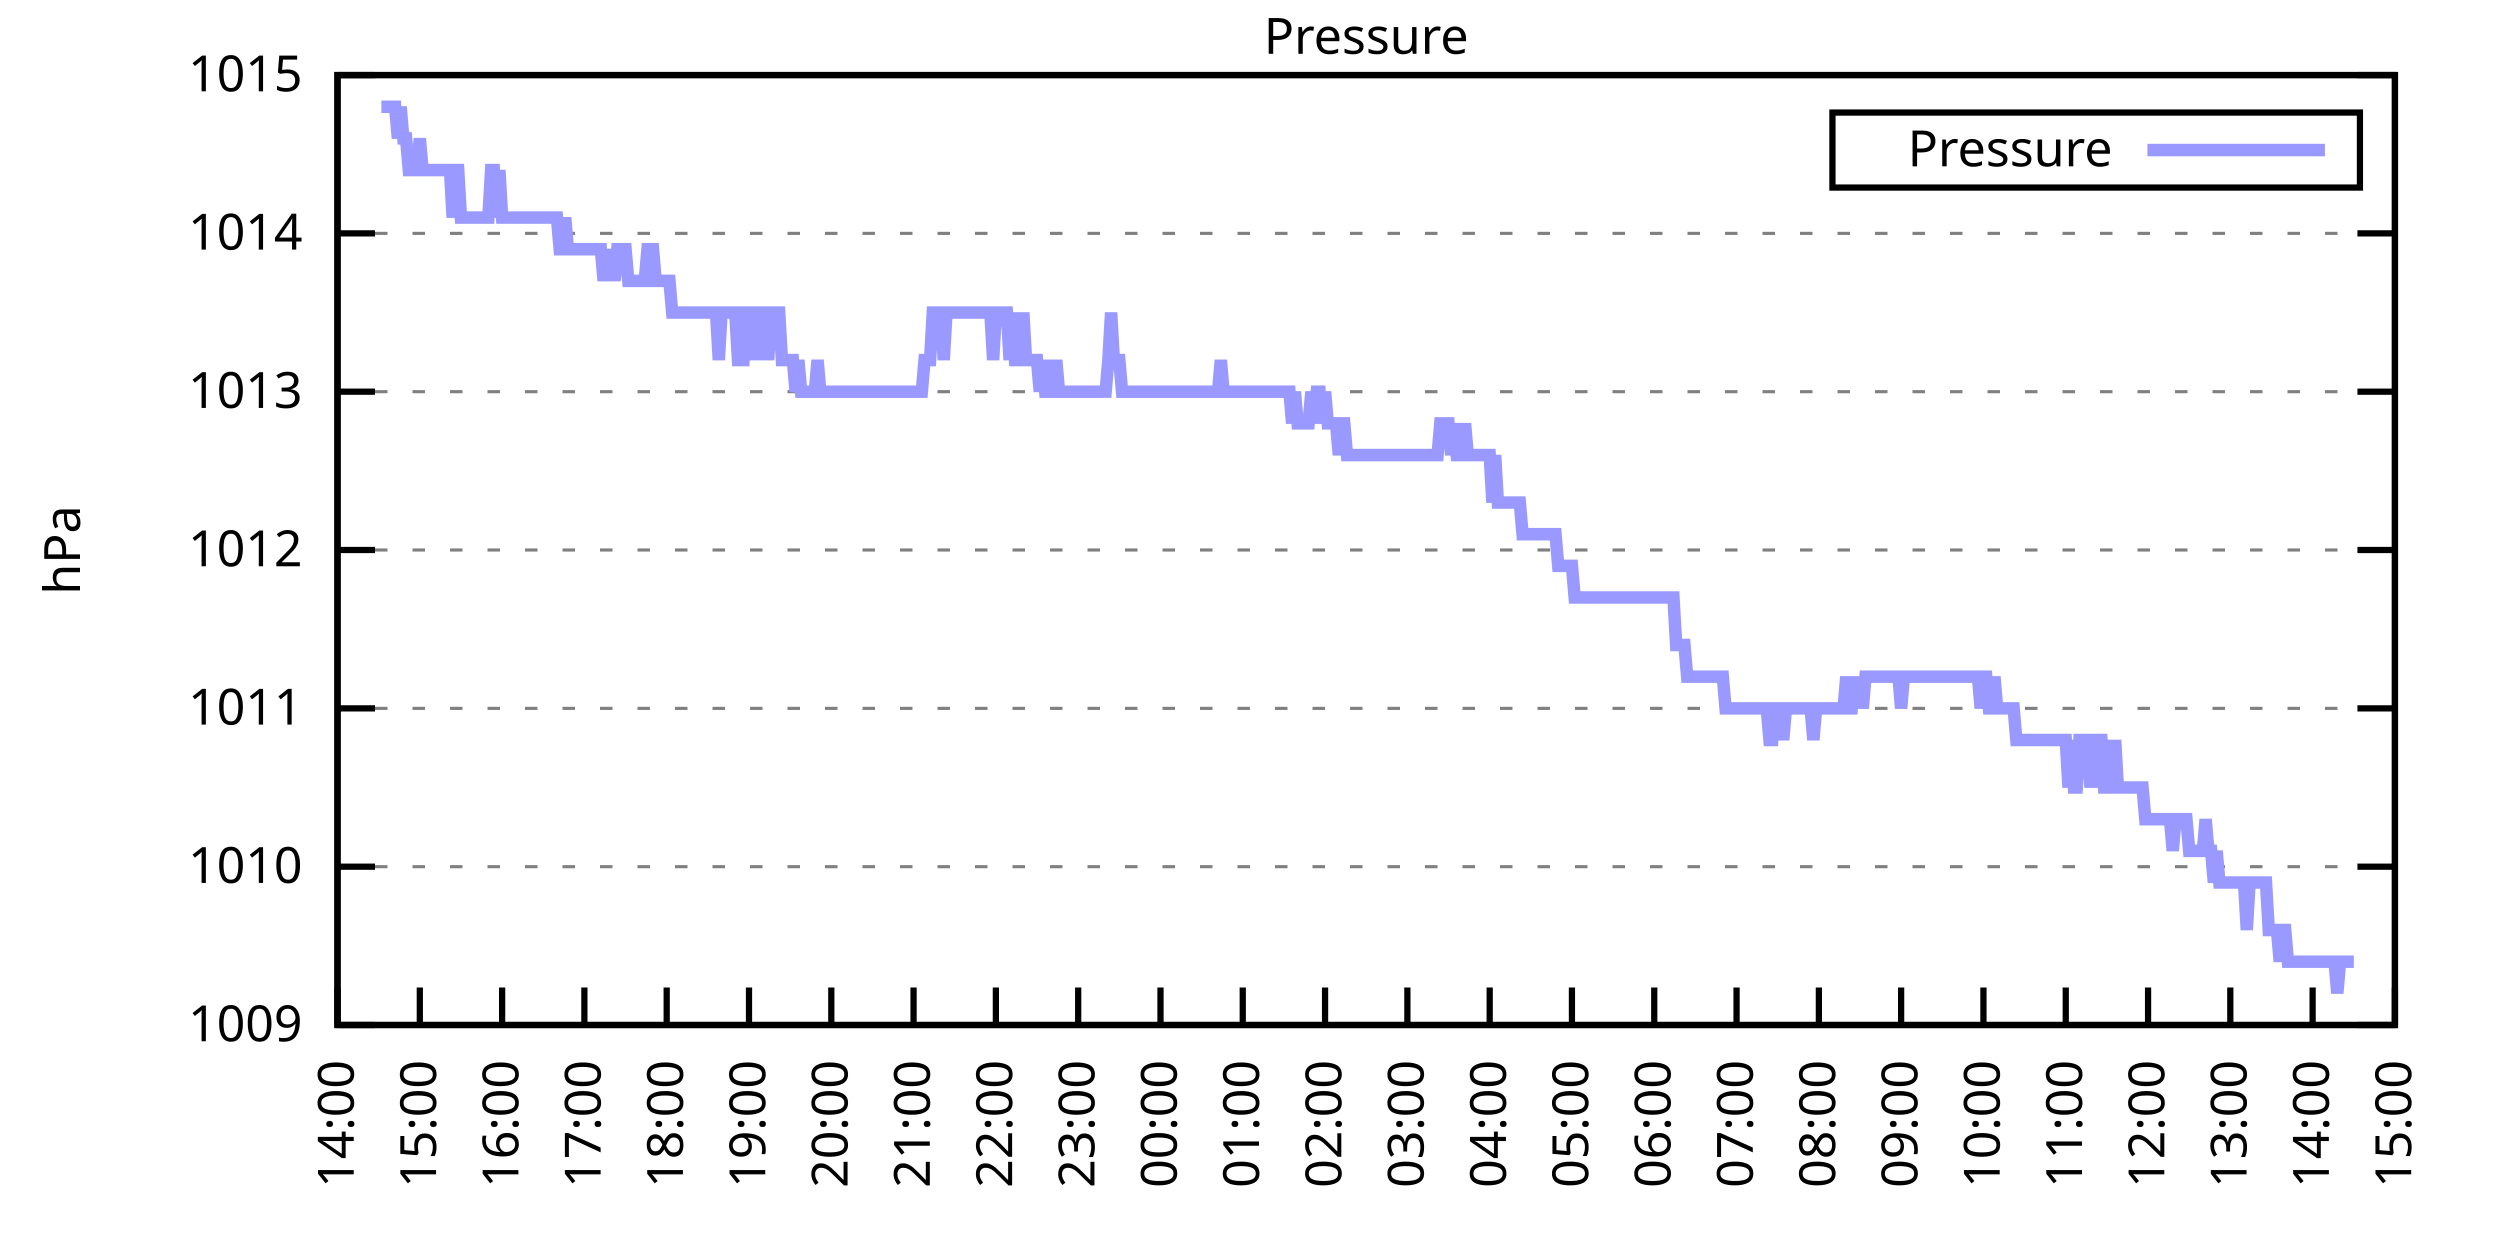
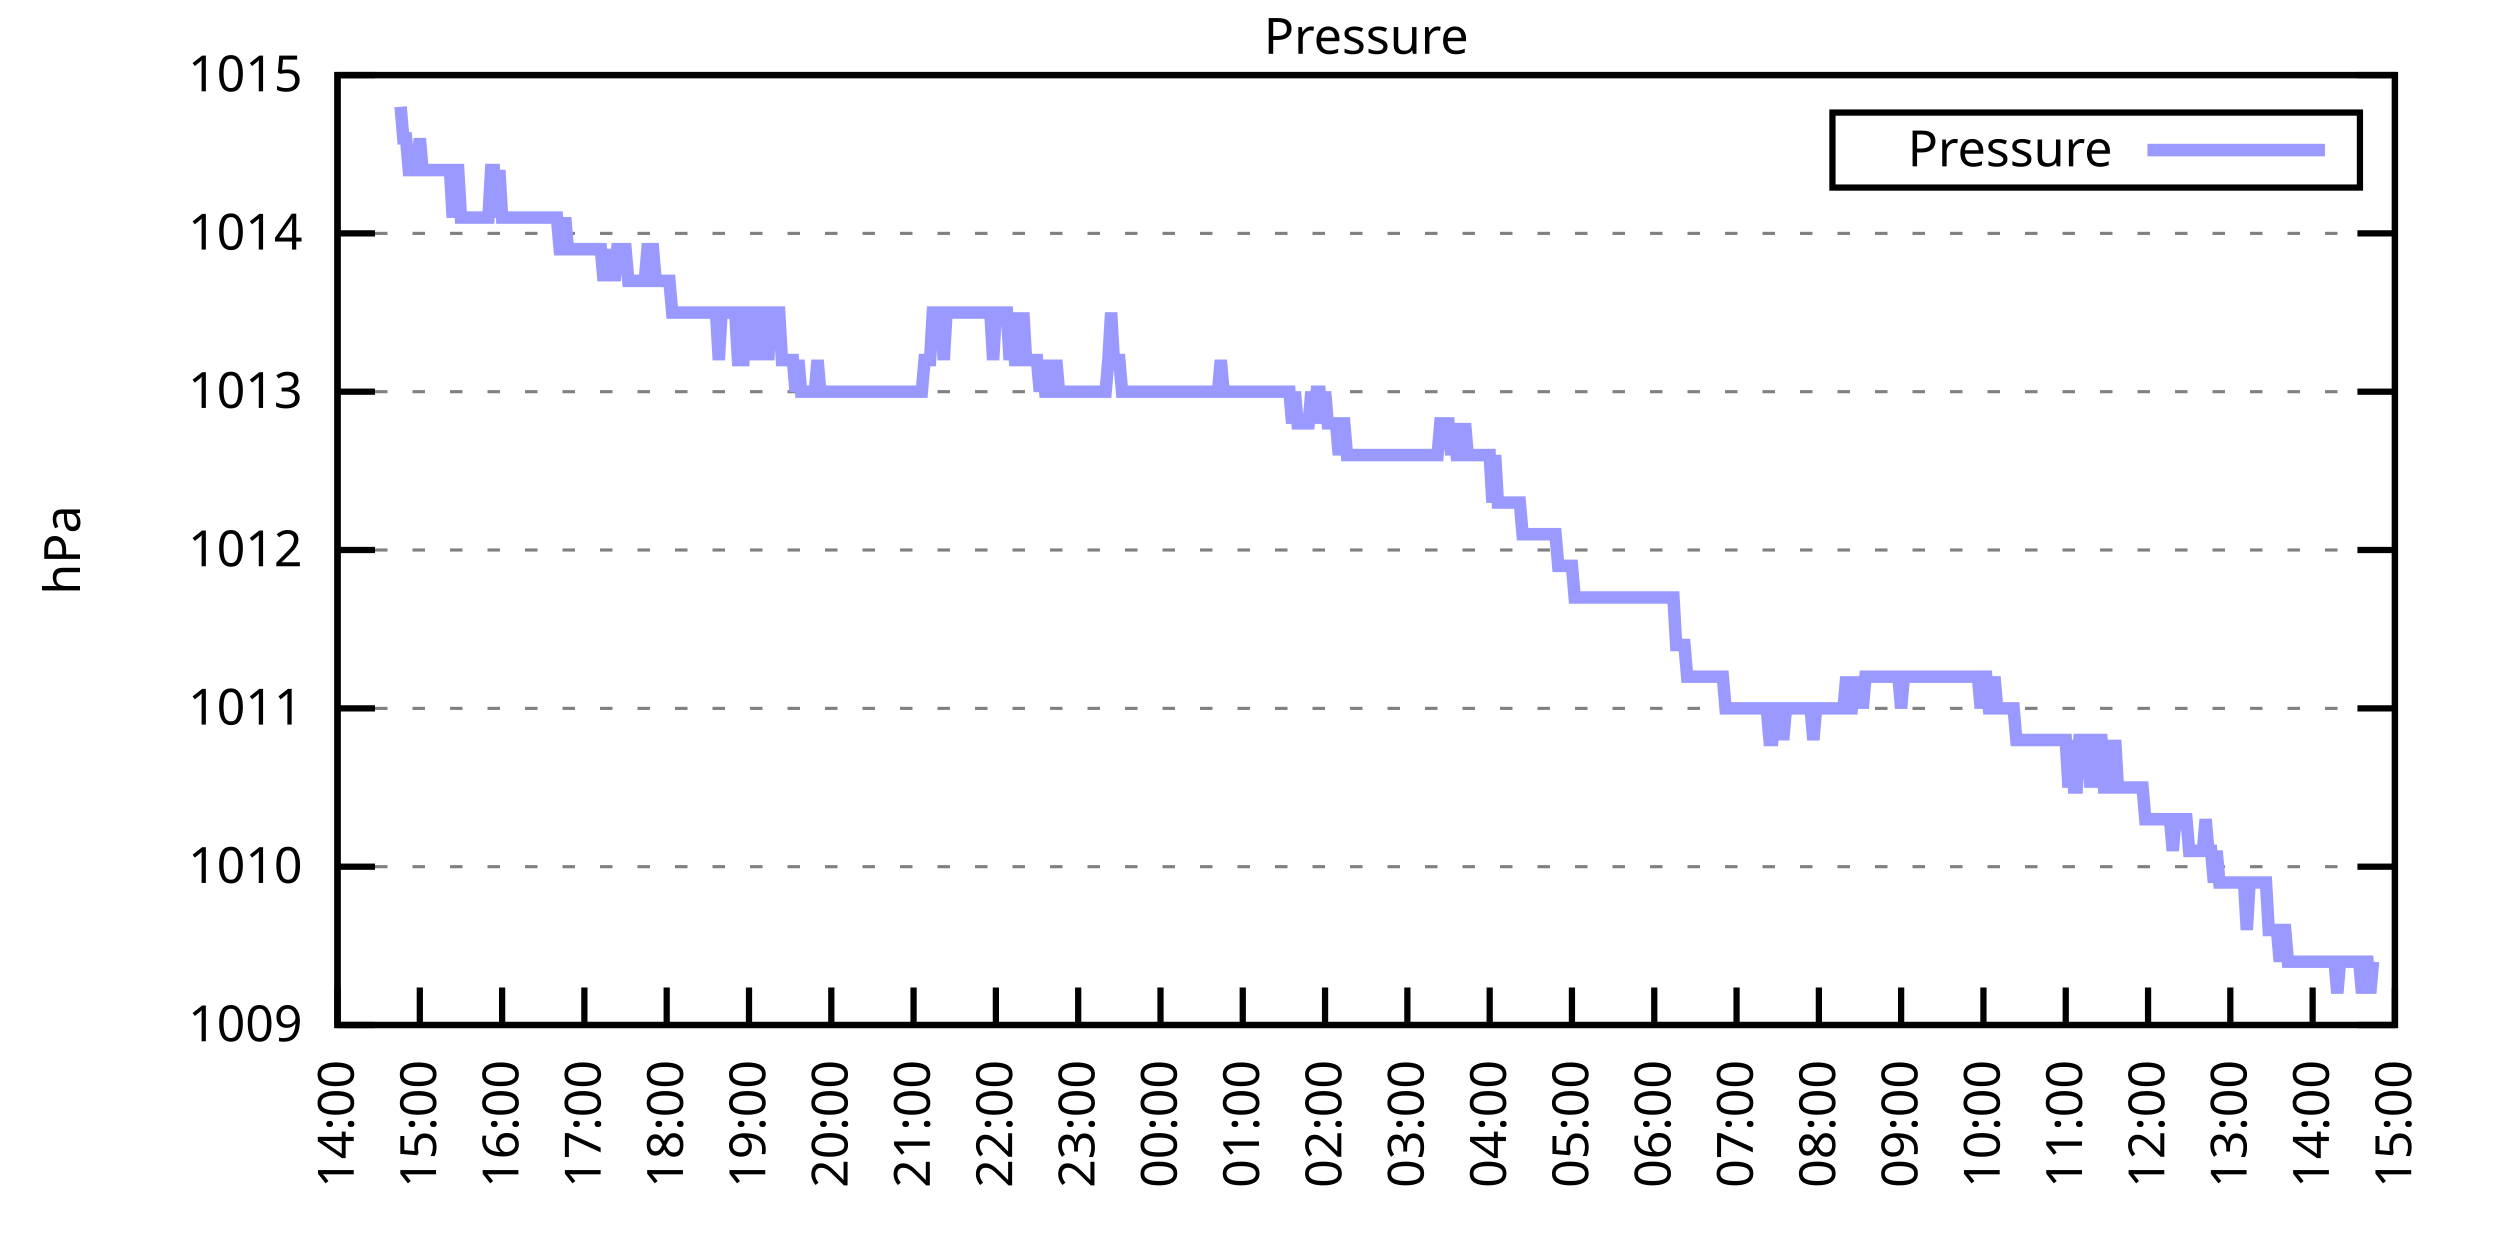
<svg xmlns="http://www.w3.org/2000/svg" xmlns:xlink="http://www.w3.org/1999/xlink" width="400" height="200" viewBox="0 0 400 200">
  <g id="gnuplot_canvas">
    <rect x="0" y="0" width="400" height="200" fill="none" />
    <defs>
      <circle id="gpDot" r="0.5" stroke-width="0.5" stroke="currentColor" />
      <path id="gpPt0" stroke-width="0.333" stroke="currentColor" d="M-1,0 h2 M0,-1 v2" />
      <path id="gpPt1" stroke-width="0.333" stroke="currentColor" d="M-1,-1 L1,1 M1,-1 L-1,1" />
      <path id="gpPt2" stroke-width="0.333" stroke="currentColor" d="M-1,0 L1,0 M0,-1 L0,1 M-1,-1 L1,1 M-1,1 L1,-1" />
      <rect id="gpPt3" stroke-width="0.333" stroke="currentColor" x="-1" y="-1" width="2" height="2" />
      <rect id="gpPt4" stroke-width="0.333" stroke="currentColor" fill="currentColor" x="-1" y="-1" width="2" height="2" />
      <circle id="gpPt5" stroke-width="0.333" stroke="currentColor" cx="0" cy="0" r="1" />
      <use xlink:href="#gpPt5" id="gpPt6" fill="currentColor" stroke="none" />
      <path id="gpPt7" stroke-width="0.333" stroke="currentColor" d="M0,-1.33 L-1.33,0.67 L1.33,0.67 z" />
      <use xlink:href="#gpPt7" id="gpPt8" fill="currentColor" stroke="none" />
      <use xlink:href="#gpPt7" id="gpPt9" stroke="currentColor" transform="rotate(180)" />
      <use xlink:href="#gpPt9" id="gpPt10" fill="currentColor" stroke="none" />
      <use xlink:href="#gpPt3" id="gpPt11" stroke="currentColor" transform="rotate(45)" />
      <use xlink:href="#gpPt11" id="gpPt12" fill="currentColor" stroke="none" />
      <path id="gpPt13" stroke-width="0.333" stroke="currentColor" d="M0,1.330 L1.265,0.411 L0.782,-1.067 L-0.782,-1.076 L-1.265,0.411 z" />
      <use xlink:href="#gpPt13" id="gpPt14" fill="currentColor" stroke="none" />
      <filter id="textbox" filterUnits="objectBoundingBox" x="0" y="0" height="1" width="1">
        <feFlood flood-color="white" flood-opacity="1" result="bgnd" />
        <feComposite in="SourceGraphic" in2="bgnd" operator="atop" />
      </filter>
      <filter id="greybox" filterUnits="objectBoundingBox" x="0" y="0" height="1" width="1">
        <feFlood flood-color="lightgrey" flood-opacity="1" result="grey" />
        <feComposite in="SourceGraphic" in2="grey" operator="atop" />
      </filter>
    </defs>
    <g fill="none" color="white" stroke="currentColor" stroke-width="1.00" stroke-linecap="butt" stroke-linejoin="miter">
</g>
    <g fill="none" color="black" stroke="currentColor" stroke-width="1.00" stroke-linecap="butt" stroke-linejoin="miter">
      <g stroke="none" shape-rendering="crispEdges">
        <polygon fill="rgb(255, 255, 255)" points="54.00,164.00 383.18,164.00 383.18,12.02 54.00,12.02 " />
      </g>
    </g>
    <g fill="none" color="black" stroke="currentColor" stroke-width="1.00" stroke-linecap="butt" stroke-linejoin="miter">
</g>
    <g fill="none" color="black" stroke="black" stroke-width="0.50" stroke-linecap="butt" stroke-linejoin="miter">
</g>
    <g fill="none" color="gray" stroke="currentColor" stroke-width="0.50" stroke-linecap="butt" stroke-linejoin="miter">
      <path stroke="gray" stroke-dasharray="2,4" class="gridline" d="M54.00,164.00 L383.19,164.00  " />
    </g>
    <g fill="none" color="gray" stroke="gray" stroke-width="1.00" stroke-linecap="butt" stroke-linejoin="miter">
</g>
    <g fill="none" color="black" stroke="currentColor" stroke-width="1.00" stroke-linecap="butt" stroke-linejoin="miter">
      <path stroke="black" d="M54.00,164.00 L60.00,164.00 M383.19,164.00 L377.19,164.00  " />
      <g transform="translate(48.40,166.60)" stroke="none" fill="black" font-family="Sans" font-size="8.00" text-anchor="end">
        <text>
          <tspan font-family="Sans"> 1009</tspan>
        </text>
      </g>
    </g>
    <g fill="none" color="black" stroke="currentColor" stroke-width="1.00" stroke-linecap="butt" stroke-linejoin="miter">
</g>
    <g fill="none" color="black" stroke="black" stroke-width="0.50" stroke-linecap="butt" stroke-linejoin="miter">
</g>
    <g fill="none" color="gray" stroke="currentColor" stroke-width="0.50" stroke-linecap="butt" stroke-linejoin="miter">
      <path stroke="gray" stroke-dasharray="2,4" class="gridline" d="M54.00,138.67 L383.19,138.67  " />
    </g>
    <g fill="none" color="gray" stroke="gray" stroke-width="1.00" stroke-linecap="butt" stroke-linejoin="miter">
</g>
    <g fill="none" color="black" stroke="currentColor" stroke-width="1.00" stroke-linecap="butt" stroke-linejoin="miter">
      <path stroke="black" d="M54.00,138.67 L60.00,138.67 M383.19,138.67 L377.19,138.67  " />
      <g transform="translate(48.40,141.27)" stroke="none" fill="black" font-family="Sans" font-size="8.00" text-anchor="end">
        <text>
          <tspan font-family="Sans"> 1010</tspan>
        </text>
      </g>
    </g>
    <g fill="none" color="black" stroke="currentColor" stroke-width="1.00" stroke-linecap="butt" stroke-linejoin="miter">
</g>
    <g fill="none" color="black" stroke="black" stroke-width="0.50" stroke-linecap="butt" stroke-linejoin="miter">
</g>
    <g fill="none" color="gray" stroke="currentColor" stroke-width="0.50" stroke-linecap="butt" stroke-linejoin="miter">
      <path stroke="gray" stroke-dasharray="2,4" class="gridline" d="M54.00,113.34 L383.19,113.34  " />
    </g>
    <g fill="none" color="gray" stroke="gray" stroke-width="1.00" stroke-linecap="butt" stroke-linejoin="miter">
</g>
    <g fill="none" color="black" stroke="currentColor" stroke-width="1.00" stroke-linecap="butt" stroke-linejoin="miter">
      <path stroke="black" d="M54.00,113.34 L60.00,113.34 M383.19,113.34 L377.19,113.34  " />
      <g transform="translate(48.40,115.94)" stroke="none" fill="black" font-family="Sans" font-size="8.00" text-anchor="end">
        <text>
          <tspan font-family="Sans"> 1011</tspan>
        </text>
      </g>
    </g>
    <g fill="none" color="black" stroke="currentColor" stroke-width="1.00" stroke-linecap="butt" stroke-linejoin="miter">
</g>
    <g fill="none" color="black" stroke="black" stroke-width="0.50" stroke-linecap="butt" stroke-linejoin="miter">
</g>
    <g fill="none" color="gray" stroke="currentColor" stroke-width="0.50" stroke-linecap="butt" stroke-linejoin="miter">
      <path stroke="gray" stroke-dasharray="2,4" class="gridline" d="M54.00,88.00 L383.19,88.00  " />
    </g>
    <g fill="none" color="gray" stroke="gray" stroke-width="1.00" stroke-linecap="butt" stroke-linejoin="miter">
</g>
    <g fill="none" color="black" stroke="currentColor" stroke-width="1.00" stroke-linecap="butt" stroke-linejoin="miter">
      <path stroke="black" d="M54.00,88.00 L60.00,88.00 M383.19,88.00 L377.19,88.00  " />
      <g transform="translate(48.40,90.60)" stroke="none" fill="black" font-family="Sans" font-size="8.00" text-anchor="end">
        <text>
          <tspan font-family="Sans"> 1012</tspan>
        </text>
      </g>
    </g>
    <g fill="none" color="black" stroke="currentColor" stroke-width="1.00" stroke-linecap="butt" stroke-linejoin="miter">
</g>
    <g fill="none" color="black" stroke="black" stroke-width="0.50" stroke-linecap="butt" stroke-linejoin="miter">
</g>
    <g fill="none" color="gray" stroke="currentColor" stroke-width="0.50" stroke-linecap="butt" stroke-linejoin="miter">
      <path stroke="gray" stroke-dasharray="2,4" class="gridline" d="M54.00,62.67 L383.19,62.67  " />
    </g>
    <g fill="none" color="gray" stroke="gray" stroke-width="1.00" stroke-linecap="butt" stroke-linejoin="miter">
</g>
    <g fill="none" color="black" stroke="currentColor" stroke-width="1.00" stroke-linecap="butt" stroke-linejoin="miter">
      <path stroke="black" d="M54.00,62.67 L60.00,62.67 M383.19,62.67 L377.19,62.67  " />
      <g transform="translate(48.40,65.27)" stroke="none" fill="black" font-family="Sans" font-size="8.00" text-anchor="end">
        <text>
          <tspan font-family="Sans"> 1013</tspan>
        </text>
      </g>
    </g>
    <g fill="none" color="black" stroke="currentColor" stroke-width="1.00" stroke-linecap="butt" stroke-linejoin="miter">
</g>
    <g fill="none" color="black" stroke="black" stroke-width="0.50" stroke-linecap="butt" stroke-linejoin="miter">
</g>
    <g fill="none" color="gray" stroke="currentColor" stroke-width="0.50" stroke-linecap="butt" stroke-linejoin="miter">
      <path stroke="gray" stroke-dasharray="2,4" class="gridline" d="M54.00,37.34 L383.19,37.34  " />
    </g>
    <g fill="none" color="gray" stroke="gray" stroke-width="1.00" stroke-linecap="butt" stroke-linejoin="miter">
</g>
    <g fill="none" color="black" stroke="currentColor" stroke-width="1.00" stroke-linecap="butt" stroke-linejoin="miter">
      <path stroke="black" d="M54.00,37.34 L60.00,37.34 M383.19,37.34 L377.19,37.34  " />
      <g transform="translate(48.40,39.94)" stroke="none" fill="black" font-family="Sans" font-size="8.00" text-anchor="end">
        <text>
          <tspan font-family="Sans"> 1014</tspan>
        </text>
      </g>
    </g>
    <g fill="none" color="black" stroke="currentColor" stroke-width="1.00" stroke-linecap="butt" stroke-linejoin="miter">
</g>
    <g fill="none" color="black" stroke="black" stroke-width="0.50" stroke-linecap="butt" stroke-linejoin="miter">
</g>
    <g fill="none" color="gray" stroke="currentColor" stroke-width="0.50" stroke-linecap="butt" stroke-linejoin="miter">
      <path stroke="gray" stroke-dasharray="2,4" class="gridline" d="M54.00,12.01 L383.19,12.01  " />
    </g>
    <g fill="none" color="gray" stroke="gray" stroke-width="1.00" stroke-linecap="butt" stroke-linejoin="miter">
</g>
    <g fill="none" color="black" stroke="currentColor" stroke-width="1.00" stroke-linecap="butt" stroke-linejoin="miter">
      <path stroke="black" d="M54.00,12.01 L60.00,12.01 M383.19,12.01 L377.19,12.01  " />
      <g transform="translate(48.40,14.61)" stroke="none" fill="black" font-family="Sans" font-size="8.00" text-anchor="end">
        <text>
          <tspan font-family="Sans"> 1015</tspan>
        </text>
      </g>
    </g>
    <g fill="none" color="black" stroke="currentColor" stroke-width="1.00" stroke-linecap="butt" stroke-linejoin="miter">
      <path stroke="black" d="M54.00,164.00 L54.00,158.00  " />
      <g transform="translate(56.60,169.60) rotate(270.00)" stroke="none" fill="black" font-family="Sans" font-size="8.00" text-anchor="end">
        <text>
          <tspan font-family="Sans">14:00</tspan>
        </text>
      </g>
    </g>
    <g fill="none" color="black" stroke="currentColor" stroke-width="1.00" stroke-linecap="butt" stroke-linejoin="miter">
      <path stroke="black" d="M67.17,164.00 L67.17,158.00  " />
      <g transform="translate(69.77,169.60) rotate(270.00)" stroke="none" fill="black" font-family="Sans" font-size="8.00" text-anchor="end">
        <text>
          <tspan font-family="Sans">15:00</tspan>
        </text>
      </g>
    </g>
    <g fill="none" color="black" stroke="currentColor" stroke-width="1.00" stroke-linecap="butt" stroke-linejoin="miter">
      <path stroke="black" d="M80.34,164.00 L80.34,158.00  " />
      <g transform="translate(82.94,169.60) rotate(270.00)" stroke="none" fill="black" font-family="Sans" font-size="8.00" text-anchor="end">
        <text>
          <tspan font-family="Sans">16:00</tspan>
        </text>
      </g>
    </g>
    <g fill="none" color="black" stroke="currentColor" stroke-width="1.00" stroke-linecap="butt" stroke-linejoin="miter">
      <path stroke="black" d="M93.50,164.00 L93.50,158.00  " />
      <g transform="translate(96.10,169.60) rotate(270.00)" stroke="none" fill="black" font-family="Sans" font-size="8.00" text-anchor="end">
        <text>
          <tspan font-family="Sans">17:00</tspan>
        </text>
      </g>
    </g>
    <g fill="none" color="black" stroke="currentColor" stroke-width="1.00" stroke-linecap="butt" stroke-linejoin="miter">
      <path stroke="black" d="M106.67,164.00 L106.67,158.00  " />
      <g transform="translate(109.27,169.60) rotate(270.00)" stroke="none" fill="black" font-family="Sans" font-size="8.00" text-anchor="end">
        <text>
          <tspan font-family="Sans">18:00</tspan>
        </text>
      </g>
    </g>
    <g fill="none" color="black" stroke="currentColor" stroke-width="1.00" stroke-linecap="butt" stroke-linejoin="miter">
      <path stroke="black" d="M119.84,164.00 L119.84,158.00  " />
      <g transform="translate(122.44,169.60) rotate(270.00)" stroke="none" fill="black" font-family="Sans" font-size="8.00" text-anchor="end">
        <text>
          <tspan font-family="Sans">19:00</tspan>
        </text>
      </g>
    </g>
    <g fill="none" color="black" stroke="currentColor" stroke-width="1.00" stroke-linecap="butt" stroke-linejoin="miter">
      <path stroke="black" d="M133.01,164.00 L133.01,158.00  " />
      <g transform="translate(135.61,169.60) rotate(270.00)" stroke="none" fill="black" font-family="Sans" font-size="8.00" text-anchor="end">
        <text>
          <tspan font-family="Sans">20:00</tspan>
        </text>
      </g>
    </g>
    <g fill="none" color="black" stroke="currentColor" stroke-width="1.00" stroke-linecap="butt" stroke-linejoin="miter">
      <path stroke="black" d="M146.17,164.00 L146.17,158.00  " />
      <g transform="translate(148.77,169.60) rotate(270.00)" stroke="none" fill="black" font-family="Sans" font-size="8.00" text-anchor="end">
        <text>
          <tspan font-family="Sans">21:00</tspan>
        </text>
      </g>
    </g>
    <g fill="none" color="black" stroke="currentColor" stroke-width="1.00" stroke-linecap="butt" stroke-linejoin="miter">
      <path stroke="black" d="M159.34,164.00 L159.34,158.00  " />
      <g transform="translate(161.94,169.60) rotate(270.00)" stroke="none" fill="black" font-family="Sans" font-size="8.00" text-anchor="end">
        <text>
          <tspan font-family="Sans">22:00</tspan>
        </text>
      </g>
    </g>
    <g fill="none" color="black" stroke="currentColor" stroke-width="1.00" stroke-linecap="butt" stroke-linejoin="miter">
      <path stroke="black" d="M172.51,164.00 L172.51,158.00  " />
      <g transform="translate(175.11,169.60) rotate(270.00)" stroke="none" fill="black" font-family="Sans" font-size="8.00" text-anchor="end">
        <text>
          <tspan font-family="Sans">23:00</tspan>
        </text>
      </g>
    </g>
    <g fill="none" color="black" stroke="currentColor" stroke-width="1.00" stroke-linecap="butt" stroke-linejoin="miter">
      <path stroke="black" d="M185.68,164.00 L185.68,158.00  " />
      <g transform="translate(188.28,169.60) rotate(270.00)" stroke="none" fill="black" font-family="Sans" font-size="8.00" text-anchor="end">
        <text>
          <tspan font-family="Sans">00:00</tspan>
        </text>
      </g>
    </g>
    <g fill="none" color="black" stroke="currentColor" stroke-width="1.00" stroke-linecap="butt" stroke-linejoin="miter">
      <path stroke="black" d="M198.84,164.00 L198.84,158.00  " />
      <g transform="translate(201.44,169.60) rotate(270.00)" stroke="none" fill="black" font-family="Sans" font-size="8.00" text-anchor="end">
        <text>
          <tspan font-family="Sans">01:00</tspan>
        </text>
      </g>
    </g>
    <g fill="none" color="black" stroke="currentColor" stroke-width="1.00" stroke-linecap="butt" stroke-linejoin="miter">
      <path stroke="black" d="M212.01,164.00 L212.01,158.00  " />
      <g transform="translate(214.61,169.60) rotate(270.00)" stroke="none" fill="black" font-family="Sans" font-size="8.00" text-anchor="end">
        <text>
          <tspan font-family="Sans">02:00</tspan>
        </text>
      </g>
    </g>
    <g fill="none" color="black" stroke="currentColor" stroke-width="1.00" stroke-linecap="butt" stroke-linejoin="miter">
      <path stroke="black" d="M225.18,164.00 L225.18,158.00  " />
      <g transform="translate(227.78,169.60) rotate(270.00)" stroke="none" fill="black" font-family="Sans" font-size="8.00" text-anchor="end">
        <text>
          <tspan font-family="Sans">03:00</tspan>
        </text>
      </g>
    </g>
    <g fill="none" color="black" stroke="currentColor" stroke-width="1.00" stroke-linecap="butt" stroke-linejoin="miter">
      <path stroke="black" d="M238.35,164.00 L238.35,158.00  " />
      <g transform="translate(240.95,169.60) rotate(270.00)" stroke="none" fill="black" font-family="Sans" font-size="8.00" text-anchor="end">
        <text>
          <tspan font-family="Sans">04:00</tspan>
        </text>
      </g>
    </g>
    <g fill="none" color="black" stroke="currentColor" stroke-width="1.00" stroke-linecap="butt" stroke-linejoin="miter">
      <path stroke="black" d="M251.51,164.00 L251.51,158.00  " />
      <g transform="translate(254.11,169.60) rotate(270.00)" stroke="none" fill="black" font-family="Sans" font-size="8.00" text-anchor="end">
        <text>
          <tspan font-family="Sans">05:00</tspan>
        </text>
      </g>
    </g>
    <g fill="none" color="black" stroke="currentColor" stroke-width="1.00" stroke-linecap="butt" stroke-linejoin="miter">
      <path stroke="black" d="M264.68,164.00 L264.68,158.00  " />
      <g transform="translate(267.28,169.60) rotate(270.00)" stroke="none" fill="black" font-family="Sans" font-size="8.00" text-anchor="end">
        <text>
          <tspan font-family="Sans">06:00</tspan>
        </text>
      </g>
    </g>
    <g fill="none" color="black" stroke="currentColor" stroke-width="1.00" stroke-linecap="butt" stroke-linejoin="miter">
      <path stroke="black" d="M277.85,164.00 L277.85,158.00  " />
      <g transform="translate(280.45,169.60) rotate(270.00)" stroke="none" fill="black" font-family="Sans" font-size="8.00" text-anchor="end">
        <text>
          <tspan font-family="Sans">07:00</tspan>
        </text>
      </g>
    </g>
    <g fill="none" color="black" stroke="currentColor" stroke-width="1.00" stroke-linecap="butt" stroke-linejoin="miter">
      <path stroke="black" d="M291.02,164.00 L291.02,158.00  " />
      <g transform="translate(293.62,169.60) rotate(270.00)" stroke="none" fill="black" font-family="Sans" font-size="8.00" text-anchor="end">
        <text>
          <tspan font-family="Sans">08:00</tspan>
        </text>
      </g>
    </g>
    <g fill="none" color="black" stroke="currentColor" stroke-width="1.00" stroke-linecap="butt" stroke-linejoin="miter">
      <path stroke="black" d="M304.18,164.00 L304.18,158.00  " />
      <g transform="translate(306.78,169.60) rotate(270.00)" stroke="none" fill="black" font-family="Sans" font-size="8.00" text-anchor="end">
        <text>
          <tspan font-family="Sans">09:00</tspan>
        </text>
      </g>
    </g>
    <g fill="none" color="black" stroke="currentColor" stroke-width="1.00" stroke-linecap="butt" stroke-linejoin="miter">
      <path stroke="black" d="M317.35,164.00 L317.35,158.00  " />
      <g transform="translate(319.95,169.60) rotate(270.00)" stroke="none" fill="black" font-family="Sans" font-size="8.00" text-anchor="end">
        <text>
          <tspan font-family="Sans">10:00</tspan>
        </text>
      </g>
    </g>
    <g fill="none" color="black" stroke="currentColor" stroke-width="1.00" stroke-linecap="butt" stroke-linejoin="miter">
      <path stroke="black" d="M330.52,164.00 L330.52,158.00  " />
      <g transform="translate(333.12,169.60) rotate(270.00)" stroke="none" fill="black" font-family="Sans" font-size="8.00" text-anchor="end">
        <text>
          <tspan font-family="Sans">11:00</tspan>
        </text>
      </g>
    </g>
    <g fill="none" color="black" stroke="currentColor" stroke-width="1.00" stroke-linecap="butt" stroke-linejoin="miter">
      <path stroke="black" d="M343.69,164.00 L343.69,158.00  " />
      <g transform="translate(346.29,169.60) rotate(270.00)" stroke="none" fill="black" font-family="Sans" font-size="8.00" text-anchor="end">
        <text>
          <tspan font-family="Sans">12:00</tspan>
        </text>
      </g>
    </g>
    <g fill="none" color="black" stroke="currentColor" stroke-width="1.00" stroke-linecap="butt" stroke-linejoin="miter">
      <path stroke="black" d="M356.85,164.00 L356.85,158.00  " />
      <g transform="translate(359.45,169.60) rotate(270.00)" stroke="none" fill="black" font-family="Sans" font-size="8.00" text-anchor="end">
        <text>
          <tspan font-family="Sans">13:00</tspan>
        </text>
      </g>
    </g>
    <g fill="none" color="black" stroke="currentColor" stroke-width="1.00" stroke-linecap="butt" stroke-linejoin="miter">
      <path stroke="black" d="M370.02,164.00 L370.02,158.00  " />
      <g transform="translate(372.62,169.60) rotate(270.00)" stroke="none" fill="black" font-family="Sans" font-size="8.00" text-anchor="end">
        <text>
          <tspan font-family="Sans">14:00</tspan>
        </text>
      </g>
    </g>
    <g fill="none" color="black" stroke="currentColor" stroke-width="1.00" stroke-linecap="butt" stroke-linejoin="miter">
      <path stroke="black" d="M383.19,164.00 L383.19,158.00  " />
      <g transform="translate(385.79,169.60) rotate(270.00)" stroke="none" fill="black" font-family="Sans" font-size="8.00" text-anchor="end">
        <text>
          <tspan font-family="Sans">15:00</tspan>
        </text>
      </g>
    </g>
    <g fill="none" color="black" stroke="currentColor" stroke-width="1.00" stroke-linecap="butt" stroke-linejoin="miter">
</g>
    <g fill="none" color="black" stroke="currentColor" stroke-width="1.00" stroke-linecap="butt" stroke-linejoin="miter">
      <path stroke="black" d="M54.00,12.01 L54.00,164.00 L383.19,164.00 L383.19,12.01 L54.00,12.01 Z  " />
    </g>
    <g fill="none" color="black" stroke="currentColor" stroke-width="1.00" stroke-linecap="butt" stroke-linejoin="miter">
</g>
    <g fill="none" color="black" stroke="currentColor" stroke-width="1.00" stroke-linecap="butt" stroke-linejoin="miter">
      <path stroke="black" d="M293.19,30.01 L293.19,18.01 L377.59,18.01 L377.59,30.01 L293.19,30.01 Z  " />
    </g>
    <g id="Pressure_plot_1">
      <g fill="none" color="white" stroke="black" stroke-width="2.00" stroke-linecap="butt" stroke-linejoin="miter">
</g>
      <g fill="none" color="black" stroke="currentColor" stroke-width="2.00" stroke-linecap="butt" stroke-linejoin="miter">
        <g transform="translate(337.99,26.61)" stroke="none" fill="black" font-family="Sans" font-size="8.00" text-anchor="end">
          <text>
            <tspan font-family="Sans">Pressure</tspan>
          </text>
        </g>
      </g>
      <g fill="none" color="black" stroke="currentColor" stroke-width="2.00" stroke-linecap="butt" stroke-linejoin="miter">
-         <path stroke="rgb(153, 153, 255)" d="M343.59,24.01 L371.99,24.01 M61.02,17.08 L61.46,17.08 L61.90,17.08 L62.34,17.08 L62.78,17.08 L63.22,17.08   L63.66,22.14 L64.10,17.08 L64.53,22.14 L64.97,22.14 L65.41,27.21 L65.85,27.21 L66.29,27.21 L66.73,27.21   L67.17,22.14 L67.61,27.21 L68.05,27.21 L68.48,27.21 L68.92,27.21 L69.36,27.21 L69.80,27.21 L70.24,27.21   L70.68,27.21 L71.12,27.21 L71.56,27.21 L72.00,27.21 L72.43,34.81 L72.87,27.21 L73.31,27.21 L73.75,34.81   L74.19,34.81 L74.63,34.81 L75.07,34.81 L75.51,34.81 L75.95,34.81 L76.38,34.81 L76.82,34.81 L77.26,34.81   L77.70,34.81 L78.14,34.81 L78.58,27.21 L79.02,27.21 L79.46,34.81 L79.90,27.21 L80.34,34.81 L80.77,34.81   L81.21,34.81 L81.65,34.81 L82.09,34.81 L82.53,34.81 L82.97,34.81 L83.41,34.81 L83.85,34.81 L84.29,34.81   L84.72,34.81 L85.16,34.81 L85.60,34.81 L86.04,34.81 L86.48,34.81 L86.92,34.81 L87.36,34.81 L87.80,34.81   L88.24,34.81 L88.67,34.81 L89.11,34.81 L89.55,39.87 L89.99,39.87 L90.43,34.81 L90.87,39.87 L91.31,39.87   L91.75,39.87 L92.19,39.87 L92.62,39.87 L93.06,39.87 L93.50,39.87 L93.94,39.87 L94.38,39.87 L94.82,39.87   L95.26,39.87 L95.70,39.87 L96.14,39.87 L96.58,44.94 L97.01,39.87 L97.45,44.94 L97.89,39.87 L98.33,44.94   L98.77,39.87 L99.21,39.87 L99.65,39.87 L100.09,39.87 L100.53,44.94 L100.96,44.94 L101.40,44.94 L101.84,44.94   L102.28,44.94 L102.72,44.94 L103.16,44.94 L103.60,39.87 L104.04,39.87 L104.48,39.87 L104.91,44.94 L105.35,44.94   L105.79,44.94 L106.23,44.94 L106.67,44.94 L107.11,44.94 L107.55,50.01 L107.99,50.01 L108.43,50.01 L108.87,50.01   L109.30,50.01 L109.74,50.01 L110.18,50.01 L110.62,50.01 L111.06,50.01 L111.50,50.01 L111.94,50.01 L112.38,50.01   L112.82,50.01 L113.25,50.01 L113.69,50.01 L114.13,50.01 L114.57,50.01 L115.01,57.61 L115.45,50.01 L115.89,50.01   L116.33,50.01 L116.77,50.01 L117.20,50.01 L117.64,50.01 L118.08,57.61 L118.52,57.61 L118.96,57.61 L119.40,50.01   L119.84,50.01 L120.28,57.61 L120.72,50.01 L121.15,57.61 L121.59,50.01 L122.03,50.01 L122.47,50.01 L122.91,57.61   L123.35,50.01 L123.79,50.01 L124.23,50.01 L124.67,50.01 L125.11,57.61 L125.54,57.61 L125.98,57.61 L126.42,57.61   L126.86,57.61 L127.30,62.67 L127.74,57.61 L128.18,62.67 L128.62,62.67 L129.06,62.67 L129.49,62.67 L129.93,62.67   L130.37,62.67 L130.81,57.61 L131.25,62.67 L131.69,62.67 L132.13,62.67 L132.57,62.67 L133.01,62.67 L133.44,62.67   L133.88,62.67 L134.32,62.67 L134.76,62.67 L135.20,62.67 L135.64,62.67 L136.08,62.67 L136.52,62.67 L136.96,62.67   L137.39,62.67 L137.83,62.67 L138.27,62.67 L138.71,62.67 L139.15,62.67 L139.59,62.67 L140.03,62.67 L140.47,62.67   L140.91,62.67 L141.35,62.67 L141.78,62.67 L142.22,62.67 L142.66,62.67 L143.10,62.67 L143.54,62.67 L143.98,62.67   L144.42,62.67 L144.86,62.67 L145.30,62.67 L145.73,62.67 L146.17,62.67 L146.61,62.67 L147.05,62.67 L147.49,62.67   L147.93,57.61 L148.37,57.61 L148.81,57.61 L149.25,50.01 L149.68,50.01 L150.12,50.01 L150.56,50.01 L151.00,57.61   L151.44,50.01 L151.88,50.01 L152.32,50.01 L152.76,50.01 L153.20,50.01 L153.63,50.01 L154.07,50.01 L154.51,50.01   L154.95,50.01 L155.39,50.01 L155.83,50.01 L156.27,50.01 L156.71,50.01 L157.15,50.01 L157.59,50.01 L158.02,50.01   L158.46,50.01 L158.90,57.61 L159.34,50.01 L159.78,50.01 L160.22,50.01 L160.66,50.01 L161.10,50.01 L161.54,57.61   L161.97,50.01 L162.41,57.61 L162.85,57.61 L163.29,57.61 L163.73,50.01 L164.17,57.61 L164.61,57.61 L165.05,57.61   L165.49,57.61 L165.92,57.61 L166.36,62.67 L166.80,57.61 L167.24,62.67 L167.68,62.67 L168.12,57.61 L168.56,62.67   L169.00,57.61 L169.44,62.67 L169.87,62.67 L170.31,62.67 L170.75,62.67 L171.19,62.67 L171.63,62.67 L172.07,62.67   L172.51,62.67 L172.95,62.67 L173.39,62.67 L173.83,62.67 L174.26,62.67 L174.70,62.67 L175.14,62.67 L175.58,62.67   L176.02,62.67 L176.46,62.67 L176.90,62.67 L177.34,57.61 L177.78,50.01 L178.21,57.61 L178.65,57.61 L179.09,57.61   L179.53,62.67 L179.97,62.67 L180.41,62.67 L180.85,62.67 L181.29,62.67 L181.73,62.67 L182.16,62.67 L182.60,62.67   L183.04,62.67 L183.48,62.67 L183.92,62.67 L184.36,62.67 L184.80,62.67 L185.24,62.67 L185.68,62.67 L186.11,62.67   L186.55,62.67 L186.99,62.67 L187.43,62.67 L187.87,62.67 L188.31,62.67 L188.75,62.67 L189.19,62.67 L189.63,62.67   L190.07,62.67 L190.50,62.67 L190.94,62.67 L191.38,62.67 L191.82,62.67 L192.26,62.67 L192.70,62.67 L193.14,62.67   L193.58,62.67 L194.02,62.67 L194.45,62.67 L194.89,62.67 L195.33,57.61 L195.77,62.67 L196.21,62.67 L196.65,62.67   L197.09,62.67 L197.53,62.67 L197.97,62.67 L198.40,62.67 L198.84,62.67 L199.28,62.67 L199.72,62.67 L200.16,62.67   L200.60,62.67 L201.04,62.67 L201.48,62.67 L201.92,62.67 L202.35,62.67 L202.79,62.67 L203.23,62.67 L203.67,62.67   L204.11,62.67 L204.55,62.67 L204.99,62.67 L205.43,62.67 L205.87,62.67 L206.31,62.67 L206.74,67.74 L207.18,62.67   L207.62,67.74 L208.06,67.74 L208.50,67.74 L208.94,67.74 L209.38,67.74 L209.82,62.67 L210.26,67.74 L210.69,62.67   L211.13,62.67 L211.57,67.74 L212.01,62.67 L212.45,67.74 L212.89,67.74 L213.33,67.74 L213.77,67.74 L214.21,72.81   L214.64,67.74 L215.08,67.74 L215.52,72.81 L215.96,72.81 L216.40,72.81 L216.84,72.81 L217.28,72.81 L217.72,72.81   L218.16,72.81 L218.60,72.81 L219.03,72.81 L219.47,72.81 L219.91,72.81 L220.35,72.81 L220.79,72.81 L221.23,72.81   L221.67,72.81 L222.11,72.81 L222.55,72.81 L222.98,72.81 L223.42,72.81 L223.86,72.81 L224.30,72.81 L224.74,72.81   L225.18,72.81 L225.62,72.81 L226.06,72.81 L226.50,72.81 L226.93,72.81 L227.37,72.81 L227.81,72.81 L228.25,72.81   L228.69,72.81 L229.13,72.81 L229.57,72.81 L230.01,72.81 L230.45,67.74 L230.88,67.74 L231.32,67.74 L231.76,67.74   L232.20,72.81 L232.64,67.74 L233.08,72.81 L233.52,72.81 L233.96,72.81 L234.40,67.74 L234.84,72.81 L235.27,72.81   L235.71,72.81 L236.15,72.81 L236.59,72.81 L237.03,72.81 L237.47,72.81 L237.91,72.81 L238.35,72.81 L238.79,80.41   L239.22,72.81 L239.66,80.41 L240.10,80.41 L240.54,80.41 L240.98,80.41 L241.42,80.41 L241.86,80.41 L242.30,80.41   L242.74,80.41 L243.17,80.41 L243.61,85.47 L244.05,85.47 L244.49,85.47 L244.93,85.47 L245.37,85.47 L245.81,85.47   L246.25,85.47 L246.69,85.47 L247.12,85.47 L247.56,85.47 L248.00,85.47 L248.44,85.47 L248.88,85.47 L249.32,90.54   L249.76,90.54 L250.20,90.54 L250.64,90.54 L251.08,90.54 L251.51,90.54 L251.95,95.60 L252.39,95.60 L252.83,95.60   L253.27,95.60 L253.71,95.60 L254.15,95.60 L254.59,95.60 L255.03,95.60 L255.46,95.60 L255.90,95.60 L256.34,95.60   L256.78,95.60 L257.22,95.60 L257.66,95.60 L258.10,95.60 L258.54,95.60 L258.98,95.60 L259.41,95.60 L259.85,95.60   L260.29,95.60 L260.73,95.60 L261.17,95.60 L261.61,95.60 L262.05,95.60 L262.49,95.60 L262.93,95.60 L263.36,95.60   L263.80,95.60 L264.24,95.60 L264.68,95.60 L265.12,95.60 L265.56,95.60 L266.00,95.60 L266.44,95.60 L266.88,95.60   L267.32,95.60 L267.75,95.60 L268.19,103.20 L268.63,103.20 L269.07,103.20 L269.51,103.20 L269.95,108.27 L270.39,108.27   L270.83,108.27 L271.27,108.27 L271.70,108.27 L272.14,108.27 L272.58,108.27 L273.02,108.27 L273.46,108.27 L273.90,108.27   L274.34,108.27 L274.78,108.27 L275.22,108.27 L275.65,108.27 L276.09,113.34 L276.53,113.34 L276.97,113.34 L277.41,113.34   L277.85,113.34 L278.29,113.34 L278.73,113.34 L279.17,113.34 L279.60,113.34 L280.04,113.34 L280.48,113.34 L280.92,113.34   L281.36,113.34 L281.80,113.34 L282.24,113.34 L282.68,113.34 L283.12,118.40 L283.56,118.40 L283.99,113.34 L284.43,113.34   L284.87,113.34 L285.31,118.40 L285.75,113.34 L286.19,113.34 L286.63,113.34 L287.07,113.34 L287.51,113.34 L287.94,113.34   L288.38,113.34 L288.82,113.34 L289.26,113.34 L289.70,113.34 L290.14,118.40 L290.58,113.34 L291.02,113.34 L291.46,113.34   L291.89,113.34 L292.33,113.34 L292.77,113.34 L293.21,113.34 L293.65,113.34 L294.09,113.34 L294.53,113.34 L294.97,113.34   L295.41,108.27 L295.84,113.34 L296.28,113.34 L296.72,108.27 L297.16,113.34 L297.60,108.27 L298.04,113.34 L298.48,108.27   L298.92,108.27 L299.36,108.27 L299.80,108.27 L300.23,108.27 L300.67,108.27 L301.11,108.27 L301.55,108.27 L301.99,108.27   L302.43,108.27 L302.87,108.27 L303.31,108.27 L303.75,108.27 L304.18,113.34 L304.62,108.27 L305.06,108.27 L305.50,108.27   L305.94,108.27 L306.38,108.27 L306.82,108.27 L307.26,108.27 L307.70,108.27 L308.13,108.27 L308.57,108.27 L309.01,108.27   L309.45,108.27 L309.89,108.27 L310.33,108.27 L310.77,108.27 L311.21,108.27 L311.65,108.27 L312.08,108.27 L312.52,108.27   L312.96,108.27 L313.40,108.27 L313.84,108.27 L314.28,108.27 L314.72,108.27 L315.16,108.27 L315.60,108.27 L316.04,108.27   L316.47,108.27 L316.91,113.34 L317.35,108.27 L317.79,108.27 L318.23,113.34 L318.67,113.34 L319.11,108.27 L319.55,113.34   L319.99,113.34 L320.42,113.34 L320.86,113.34 L321.30,113.34 L321.74,113.34 L322.18,113.34 L322.62,118.40 L323.06,118.40   L323.50,118.40 L323.94,118.40 L324.37,118.40 L324.81,118.40 L325.25,118.40 L325.69,118.40 L326.13,118.40 L326.57,118.40   L327.01,118.40 L327.45,118.40 L327.89,118.40 L328.33,118.40 L328.76,118.40 L329.20,118.40 L329.64,118.40 L330.08,118.40   L330.52,118.40 L330.96,126.00 L331.40,118.40 L331.84,126.00 L332.28,126.00 L332.71,118.40 L333.15,118.40 L333.59,118.40   L334.03,118.40 L334.47,126.00 L334.91,118.40 L335.35,126.00 L335.79,118.40 L336.23,118.40 L336.66,126.00 L337.10,126.00   L337.54,118.40 L337.98,126.00 L338.42,118.40 L338.86,126.00 L339.30,126.00 L339.74,126.00 L340.18,126.00 L340.61,126.00   L341.05,126.00 L341.49,126.00 L341.93,126.00 L342.37,126.00 L342.81,126.00 L343.25,131.07 L343.69,131.07 L344.13,131.07   L344.57,131.07 L345.00,131.07 L345.44,131.07 L345.88,131.07 L346.32,131.07 L346.76,131.07 L347.20,131.07 L347.64,136.14   L348.08,131.07 L348.52,131.07 L348.95,131.07 L349.39,131.07 L349.83,131.07 L350.27,136.14 L350.71,136.14 L351.15,136.14   L351.59,136.14 L352.03,136.14 L352.47,136.14 L352.90,131.07 L353.34,136.14 L353.78,136.14 L354.22,141.20 L354.66,136.14   L355.10,141.20 L355.54,141.20 L355.98,141.20 L356.42,141.20 L356.85,141.20 L357.29,141.20 L357.73,141.20 L358.17,141.20   L358.61,141.20 L359.05,141.20 L359.49,148.80 L359.93,141.20 L360.37,141.20 L360.81,141.20 L361.24,141.20 L361.68,141.20   L362.12,141.20 L362.56,141.20 L363.00,148.80 L363.44,148.80 L363.88,148.80 L364.32,148.80 L364.76,153.87 L365.19,148.80   L365.63,148.80 L366.07,153.87 L366.51,153.87 L366.95,153.87 L367.39,153.87 L367.83,153.87 L368.27,153.87 L368.71,153.87   L369.14,153.87 L369.58,153.87 L370.02,153.87 L370.46,153.87 L370.90,153.87 L371.34,153.87 L371.78,153.87 L372.22,153.87   L372.66,153.87 L373.09,153.87 L373.53,153.87 L373.97,158.93 L374.41,153.87 L374.85,153.87 L375.29,153.87 L375.73,153.87   L376.17,153.87 L376.61,153.87  " />
+         <path stroke="rgb(153, 153, 255)" d="M343.59,24.01 L371.99,24.01 M64.10,17.08 L64.53,22.14 L64.97,22.14 L65.41,27.21 L65.85,27.21 L66.29,27.21   L66.73,27.21 L67.17,22.14 L67.61,27.21 L68.05,27.21 L68.48,27.21 L68.92,27.21 L69.36,27.21 L69.80,27.21   L70.24,27.21 L70.68,27.21 L71.12,27.21 L71.56,27.21 L72.00,27.21 L72.43,34.81 L72.87,27.21 L73.31,27.21   L73.75,34.81 L74.19,34.81 L74.63,34.81 L75.07,34.81 L75.51,34.81 L75.95,34.81 L76.38,34.81 L76.82,34.81   L77.26,34.81 L77.70,34.81 L78.14,34.81 L78.58,27.21 L79.02,27.21 L79.46,34.81 L79.90,27.21 L80.34,34.81   L80.77,34.81 L81.21,34.81 L81.65,34.81 L82.09,34.81 L82.53,34.81 L82.97,34.81 L83.41,34.81 L83.85,34.81   L84.29,34.81 L84.72,34.81 L85.16,34.81 L85.60,34.81 L86.04,34.81 L86.48,34.81 L86.92,34.81 L87.36,34.81   L87.80,34.81 L88.24,34.81 L88.67,34.81 L89.11,34.81 L89.55,39.87 L89.99,39.87 L90.43,34.81 L90.87,39.87   L91.31,39.87 L91.75,39.87 L92.19,39.87 L92.62,39.87 L93.06,39.87 L93.50,39.87 L93.94,39.87 L94.38,39.87   L94.82,39.87 L95.26,39.87 L95.70,39.87 L96.14,39.87 L96.58,44.94 L97.01,39.87 L97.45,44.94 L97.89,39.87   L98.33,44.94 L98.77,39.87 L99.21,39.87 L99.65,39.87 L100.09,39.87 L100.53,44.94 L100.96,44.94 L101.40,44.94   L101.84,44.94 L102.28,44.94 L102.72,44.94 L103.16,44.94 L103.60,39.87 L104.04,39.87 L104.48,39.87 L104.91,44.94   L105.35,44.94 L105.79,44.94 L106.23,44.94 L106.67,44.94 L107.11,44.94 L107.55,50.01 L107.99,50.01 L108.43,50.01   L108.87,50.01 L109.30,50.01 L109.74,50.01 L110.18,50.01 L110.62,50.01 L111.06,50.01 L111.50,50.01 L111.94,50.01   L112.38,50.01 L112.82,50.01 L113.25,50.01 L113.69,50.01 L114.13,50.01 L114.57,50.01 L115.01,57.61 L115.45,50.01   L115.89,50.01 L116.33,50.01 L116.77,50.01 L117.20,50.01 L117.64,50.01 L118.08,57.61 L118.52,57.61 L118.96,57.61   L119.40,50.01 L119.84,50.01 L120.28,57.61 L120.72,50.01 L121.15,57.61 L121.59,50.01 L122.03,50.01 L122.47,50.01   L122.91,57.61 L123.35,50.01 L123.79,50.01 L124.23,50.01 L124.67,50.01 L125.11,57.61 L125.54,57.61 L125.98,57.61   L126.42,57.61 L126.86,57.61 L127.30,62.67 L127.74,57.61 L128.18,62.67 L128.62,62.67 L129.06,62.67 L129.49,62.67   L129.93,62.67 L130.37,62.67 L130.81,57.61 L131.25,62.67 L131.69,62.67 L132.13,62.67 L132.57,62.67 L133.01,62.67   L133.44,62.67 L133.88,62.67 L134.32,62.67 L134.76,62.67 L135.20,62.67 L135.64,62.67 L136.08,62.67 L136.52,62.67   L136.96,62.67 L137.39,62.67 L137.83,62.67 L138.27,62.67 L138.71,62.67 L139.15,62.67 L139.59,62.67 L140.03,62.67   L140.47,62.67 L140.91,62.67 L141.35,62.67 L141.78,62.67 L142.22,62.67 L142.66,62.67 L143.10,62.67 L143.54,62.67   L143.98,62.67 L144.42,62.67 L144.86,62.67 L145.30,62.67 L145.73,62.67 L146.17,62.67 L146.61,62.67 L147.05,62.67   L147.49,62.67 L147.93,57.61 L148.37,57.61 L148.81,57.61 L149.25,50.01 L149.68,50.01 L150.12,50.01 L150.56,50.01   L151.00,57.61 L151.44,50.01 L151.88,50.01 L152.32,50.01 L152.76,50.01 L153.20,50.01 L153.63,50.01 L154.07,50.01   L154.51,50.01 L154.95,50.01 L155.39,50.01 L155.83,50.01 L156.27,50.01 L156.71,50.01 L157.15,50.01 L157.59,50.01   L158.02,50.01 L158.46,50.01 L158.90,57.61 L159.34,50.01 L159.78,50.01 L160.22,50.01 L160.66,50.01 L161.10,50.01   L161.54,57.61 L161.97,50.01 L162.41,57.61 L162.85,57.61 L163.29,57.61 L163.73,50.01 L164.17,57.61 L164.61,57.61   L165.05,57.61 L165.49,57.61 L165.92,57.61 L166.36,62.67 L166.80,57.61 L167.24,62.67 L167.68,62.67 L168.12,57.61   L168.56,62.67 L169.00,57.61 L169.44,62.67 L169.87,62.67 L170.31,62.67 L170.75,62.67 L171.19,62.67 L171.63,62.67   L172.07,62.67 L172.51,62.67 L172.95,62.67 L173.39,62.67 L173.83,62.67 L174.26,62.67 L174.70,62.67 L175.14,62.67   L175.58,62.67 L176.02,62.67 L176.46,62.67 L176.90,62.67 L177.34,57.61 L177.78,50.01 L178.21,57.61 L178.65,57.61   L179.09,57.61 L179.53,62.67 L179.97,62.67 L180.41,62.67 L180.85,62.67 L181.29,62.67 L181.73,62.67 L182.16,62.67   L182.60,62.67 L183.04,62.67 L183.48,62.67 L183.92,62.67 L184.36,62.67 L184.80,62.67 L185.24,62.67 L185.68,62.67   L186.11,62.67 L186.55,62.67 L186.99,62.67 L187.43,62.67 L187.87,62.67 L188.31,62.67 L188.75,62.67 L189.19,62.67   L189.63,62.67 L190.07,62.67 L190.50,62.67 L190.94,62.67 L191.38,62.67 L191.82,62.67 L192.26,62.67 L192.70,62.67   L193.14,62.67 L193.58,62.67 L194.02,62.67 L194.45,62.67 L194.89,62.67 L195.33,57.61 L195.77,62.67 L196.21,62.67   L196.65,62.67 L197.09,62.67 L197.53,62.67 L197.97,62.67 L198.40,62.67 L198.84,62.67 L199.28,62.67 L199.72,62.67   L200.16,62.67 L200.60,62.67 L201.04,62.67 L201.48,62.67 L201.92,62.67 L202.35,62.67 L202.79,62.67 L203.23,62.67   L203.67,62.67 L204.11,62.67 L204.55,62.67 L204.99,62.67 L205.43,62.67 L205.87,62.67 L206.31,62.67 L206.74,67.74   L207.18,62.67 L207.62,67.74 L208.06,67.74 L208.50,67.74 L208.94,67.74 L209.38,67.74 L209.82,62.67 L210.26,67.74   L210.69,62.67 L211.13,62.67 L211.57,67.74 L212.01,62.67 L212.45,67.74 L212.89,67.74 L213.33,67.74 L213.77,67.74   L214.21,72.81 L214.64,67.74 L215.08,67.74 L215.52,72.81 L215.96,72.81 L216.40,72.81 L216.84,72.81 L217.28,72.81   L217.72,72.81 L218.16,72.81 L218.60,72.81 L219.03,72.81 L219.47,72.81 L219.91,72.81 L220.35,72.81 L220.79,72.81   L221.23,72.81 L221.67,72.81 L222.11,72.81 L222.55,72.81 L222.98,72.81 L223.42,72.81 L223.86,72.81 L224.30,72.81   L224.74,72.81 L225.18,72.81 L225.62,72.81 L226.06,72.81 L226.50,72.81 L226.93,72.81 L227.37,72.81 L227.81,72.81   L228.25,72.81 L228.69,72.81 L229.13,72.81 L229.57,72.81 L230.01,72.81 L230.45,67.74 L230.88,67.74 L231.32,67.74   L231.76,67.74 L232.20,72.81 L232.64,67.74 L233.08,72.81 L233.52,72.81 L233.96,72.81 L234.40,67.74 L234.84,72.81   L235.27,72.81 L235.71,72.81 L236.15,72.81 L236.59,72.81 L237.03,72.81 L237.47,72.81 L237.91,72.81 L238.35,72.81   L238.79,80.41 L239.22,72.81 L239.66,80.41 L240.10,80.41 L240.54,80.41 L240.98,80.41 L241.42,80.41 L241.86,80.41   L242.30,80.41 L242.74,80.41 L243.17,80.41 L243.61,85.47 L244.05,85.47 L244.49,85.47 L244.93,85.47 L245.37,85.47   L245.81,85.47 L246.25,85.47 L246.69,85.47 L247.12,85.47 L247.56,85.47 L248.00,85.47 L248.44,85.47 L248.88,85.47   L249.32,90.54 L249.76,90.54 L250.20,90.54 L250.64,90.54 L251.08,90.54 L251.51,90.54 L251.95,95.60 L252.39,95.60   L252.83,95.60 L253.27,95.60 L253.71,95.60 L254.15,95.60 L254.59,95.60 L255.03,95.60 L255.46,95.60 L255.90,95.60   L256.34,95.60 L256.78,95.60 L257.22,95.60 L257.66,95.60 L258.10,95.60 L258.54,95.60 L258.98,95.60 L259.41,95.60   L259.85,95.60 L260.29,95.60 L260.73,95.60 L261.17,95.60 L261.61,95.60 L262.05,95.60 L262.49,95.60 L262.93,95.60   L263.36,95.60 L263.80,95.60 L264.24,95.60 L264.68,95.60 L265.12,95.60 L265.56,95.60 L266.00,95.60 L266.44,95.60   L266.88,95.60 L267.32,95.60 L267.75,95.60 L268.19,103.20 L268.63,103.20 L269.07,103.20 L269.51,103.20 L269.95,108.27   L270.39,108.27 L270.83,108.27 L271.27,108.27 L271.70,108.27 L272.14,108.27 L272.58,108.27 L273.02,108.27 L273.46,108.27   L273.90,108.27 L274.34,108.27 L274.78,108.27 L275.22,108.27 L275.65,108.27 L276.09,113.34 L276.53,113.34 L276.97,113.34   L277.41,113.34 L277.85,113.34 L278.29,113.34 L278.73,113.34 L279.17,113.34 L279.60,113.34 L280.04,113.34 L280.48,113.34   L280.92,113.34 L281.36,113.34 L281.80,113.34 L282.24,113.34 L282.68,113.34 L283.12,118.40 L283.56,118.40 L283.99,113.34   L284.43,113.34 L284.87,113.34 L285.31,118.40 L285.75,113.34 L286.19,113.34 L286.63,113.34 L287.07,113.34 L287.51,113.34   L287.94,113.34 L288.38,113.34 L288.82,113.34 L289.26,113.34 L289.70,113.34 L290.14,118.40 L290.58,113.34 L291.02,113.34   L291.46,113.34 L291.89,113.34 L292.33,113.34 L292.77,113.34 L293.21,113.34 L293.65,113.34 L294.09,113.34 L294.53,113.34   L294.97,113.34 L295.41,108.27 L295.84,113.34 L296.28,113.34 L296.72,108.27 L297.16,113.34 L297.60,108.27 L298.04,113.34   L298.48,108.27 L298.92,108.27 L299.36,108.27 L299.80,108.27 L300.23,108.27 L300.67,108.27 L301.11,108.27 L301.55,108.27   L301.99,108.27 L302.43,108.27 L302.87,108.27 L303.31,108.27 L303.75,108.27 L304.18,113.34 L304.62,108.27 L305.06,108.27   L305.50,108.27 L305.94,108.27 L306.38,108.27 L306.82,108.27 L307.26,108.27 L307.70,108.27 L308.13,108.27 L308.57,108.27   L309.01,108.27 L309.45,108.27 L309.89,108.27 L310.33,108.27 L310.77,108.27 L311.21,108.27 L311.65,108.27 L312.08,108.27   L312.52,108.27 L312.96,108.27 L313.40,108.27 L313.84,108.27 L314.28,108.27 L314.72,108.27 L315.16,108.27 L315.60,108.27   L316.04,108.27 L316.47,108.27 L316.91,113.34 L317.35,108.27 L317.79,108.27 L318.23,113.34 L318.67,113.34 L319.11,108.27   L319.55,113.34 L319.99,113.34 L320.42,113.34 L320.86,113.34 L321.30,113.34 L321.74,113.34 L322.18,113.34 L322.62,118.40   L323.06,118.40 L323.50,118.40 L323.94,118.40 L324.37,118.40 L324.81,118.40 L325.25,118.40 L325.69,118.40 L326.13,118.40   L326.57,118.40 L327.01,118.40 L327.45,118.40 L327.89,118.40 L328.33,118.40 L328.76,118.40 L329.20,118.40 L329.64,118.40   L330.08,118.40 L330.52,118.40 L330.96,126.00 L331.40,118.40 L331.84,126.00 L332.28,126.00 L332.71,118.40 L333.15,118.40   L333.59,118.40 L334.03,118.40 L334.47,126.00 L334.91,118.40 L335.35,126.00 L335.79,118.40 L336.23,118.40 L336.66,126.00   L337.10,126.00 L337.54,118.40 L337.98,126.00 L338.42,118.40 L338.86,126.00 L339.30,126.00 L339.74,126.00 L340.18,126.00   L340.61,126.00 L341.05,126.00 L341.49,126.00 L341.93,126.00 L342.37,126.00 L342.81,126.00 L343.25,131.07 L343.69,131.07   L344.13,131.07 L344.57,131.07 L345.00,131.07 L345.44,131.07 L345.88,131.07 L346.32,131.07 L346.76,131.07 L347.20,131.07   L347.64,136.14 L348.08,131.07 L348.52,131.07 L348.95,131.07 L349.39,131.07 L349.83,131.07 L350.27,136.14 L350.71,136.14   L351.15,136.14 L351.59,136.14 L352.03,136.14 L352.47,136.14 L352.90,131.07 L353.34,136.14 L353.78,136.14 L354.22,141.20   L354.66,136.14 L355.10,141.20 L355.54,141.20 L355.98,141.20 L356.42,141.20 L356.85,141.20 L357.29,141.20 L357.73,141.20   L358.17,141.20 L358.61,141.20 L359.05,141.20 L359.49,148.80 L359.93,141.20 L360.37,141.20 L360.81,141.20 L361.24,141.20   L361.68,141.20 L362.12,141.20 L362.56,141.20 L363.00,148.80 L363.44,148.80 L363.88,148.80 L364.32,148.80 L364.76,153.87   L365.19,148.80 L365.63,148.80 L366.07,153.87 L366.51,153.87 L366.95,153.87 L367.39,153.87 L367.83,153.87 L368.27,153.87   L368.71,153.87 L369.14,153.87 L369.58,153.87 L370.02,153.87 L370.46,153.87 L370.90,153.87 L371.34,153.87 L371.78,153.87   L372.22,153.87 L372.66,153.87 L373.09,153.87 L373.53,153.87 L373.97,158.93 L374.41,153.87 L374.85,153.87 L375.29,153.87   L375.73,153.87 L376.17,153.87 L376.61,153.87 L377.05,153.87 L377.48,153.87 L377.92,158.93 L378.36,153.87 L378.80,153.87   L379.24,158.93 L379.68,153.87  " />
      </g>
    </g>
    <g fill="none" color="black" stroke="currentColor" stroke-width="2.00" stroke-linecap="butt" stroke-linejoin="miter">
</g>
    <g fill="none" color="black" stroke="black" stroke-width="1.00" stroke-linecap="butt" stroke-linejoin="miter">
</g>
    <g fill="none" color="black" stroke="currentColor" stroke-width="1.00" stroke-linecap="butt" stroke-linejoin="miter">
      <path stroke="black" d="M54.00,12.01 L54.00,164.00 L383.19,164.00 L383.19,12.01 L54.00,12.01 Z  " />
      <g transform="translate(12.80,88.01) rotate(270.00)" stroke="none" fill="black" font-family="Sans" font-size="8.00" text-anchor="middle">
        <text>
          <tspan font-family="Sans">hPa</tspan>
        </text>
      </g>
    </g>
    <g fill="none" color="black" stroke="currentColor" stroke-width="1.00" stroke-linecap="butt" stroke-linejoin="miter">
</g>
    <g fill="none" color="black" stroke="currentColor" stroke-width="1.00" stroke-linecap="butt" stroke-linejoin="miter">
      <g transform="translate(218.59,8.61)" stroke="none" fill="black" font-family="Sans" font-size="8.00" text-anchor="middle">
        <text>
          <tspan font-family="Sans">Pressure</tspan>
        </text>
      </g>
    </g>
    <g fill="none" color="black" stroke="currentColor" stroke-width="1.00" stroke-linecap="butt" stroke-linejoin="miter">
</g>
  </g>
</svg>
